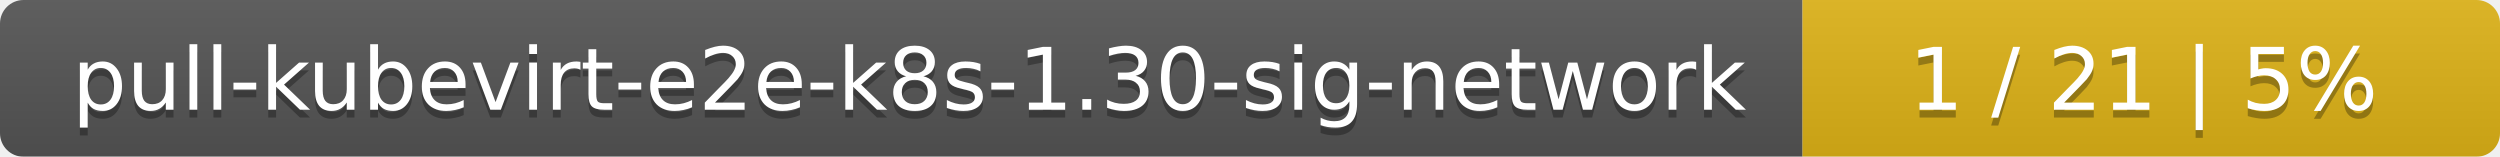
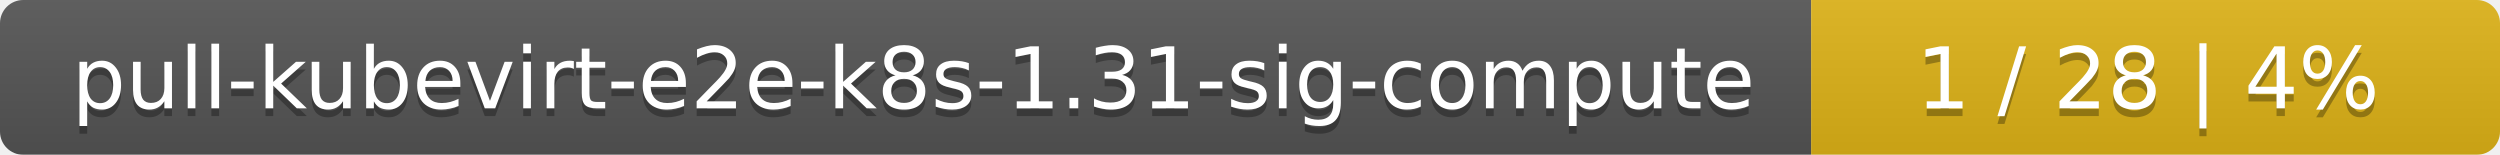
- <svg xmlns="http://www.w3.org/2000/svg" width="319" height="20">
+ <svg xmlns="http://www.w3.org/2000/svg" width="323" height="20">
  <linearGradient id="smooth" x2="0" y2="100%">
    <stop offset="0" stop-color="#bbb" stop-opacity=".1" />
    <stop offset="1" stop-opacity=".1" />
  </linearGradient>
  <mask id="round">
-     <rect width="319" height="20" rx="3" fill="#fff" />
+     <rect width="323" height="20" rx="3" fill="#fff" />
  </mask>
  <g mask="url(#round)">
-     <rect width="230" height="20" fill="#555" />
-     <rect x="230" width="89" height="20" fill="#dfb317" />
-     <rect width="319" height="20" fill="url(#smooth)" />
+     <rect width="234" height="20" fill="#555" />
+     <rect x="234" width="89" height="20" fill="#dfb317" />
+     <rect width="323" height="20" fill="url(#smooth)" />
  </g>
  <g fill="#fff" text-anchor="middle" font-family="DejaVu Sans,Verdana,Geneva,sans-serif" font-size="11">
-     <text x="116" y="15" fill="#010101" fill-opacity=".3">pull-kubevirt-e2e-k8s-1.30-sig-network</text>
-     <text x="116" y="14">pull-kubevirt-e2e-k8s-1.30-sig-network</text>
-     <text x="273.5" y="15" fill="#010101" fill-opacity=".3">1 / 21    |    5%</text>
-     <text x="273.5" y="14">1 / 21    |    5%</text>
+     <text x="118" y="15" fill="#010101" fill-opacity=".3">pull-kubevirt-e2e-k8s-1.31-sig-compute</text>
+     <text x="118" y="14">pull-kubevirt-e2e-k8s-1.31-sig-compute</text>
+     <text x="277.5" y="15" fill="#010101" fill-opacity=".3">1 / 28    |    4%</text>
+     <text x="277.5" y="14">1 / 28    |    4%</text>
  </g>
</svg>
